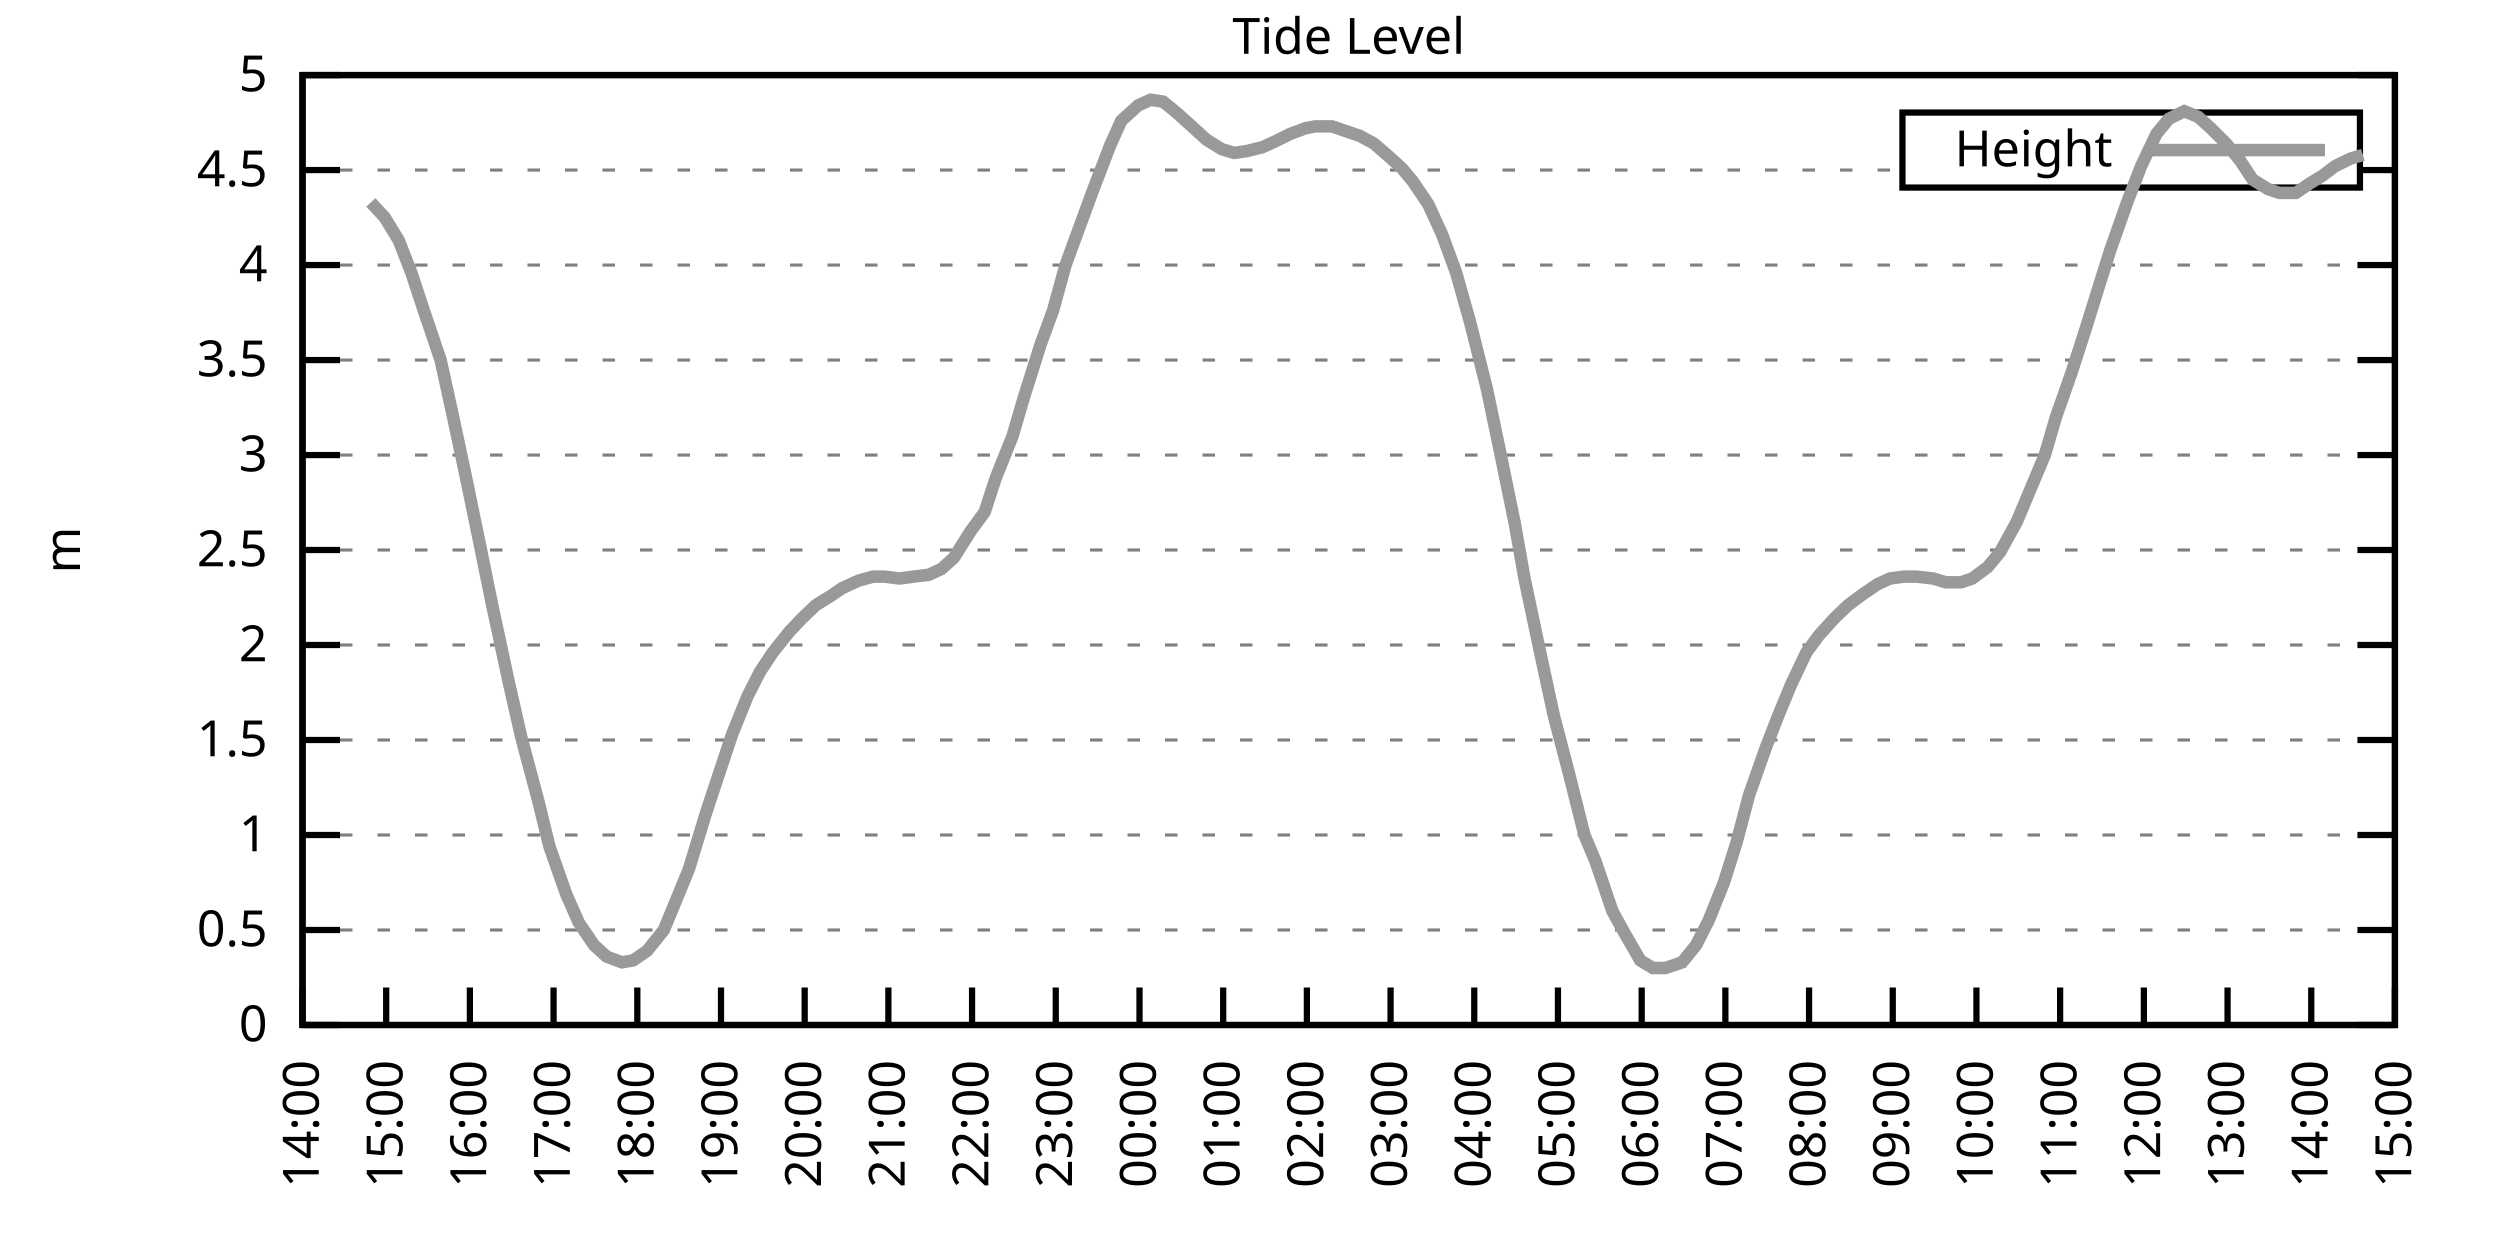
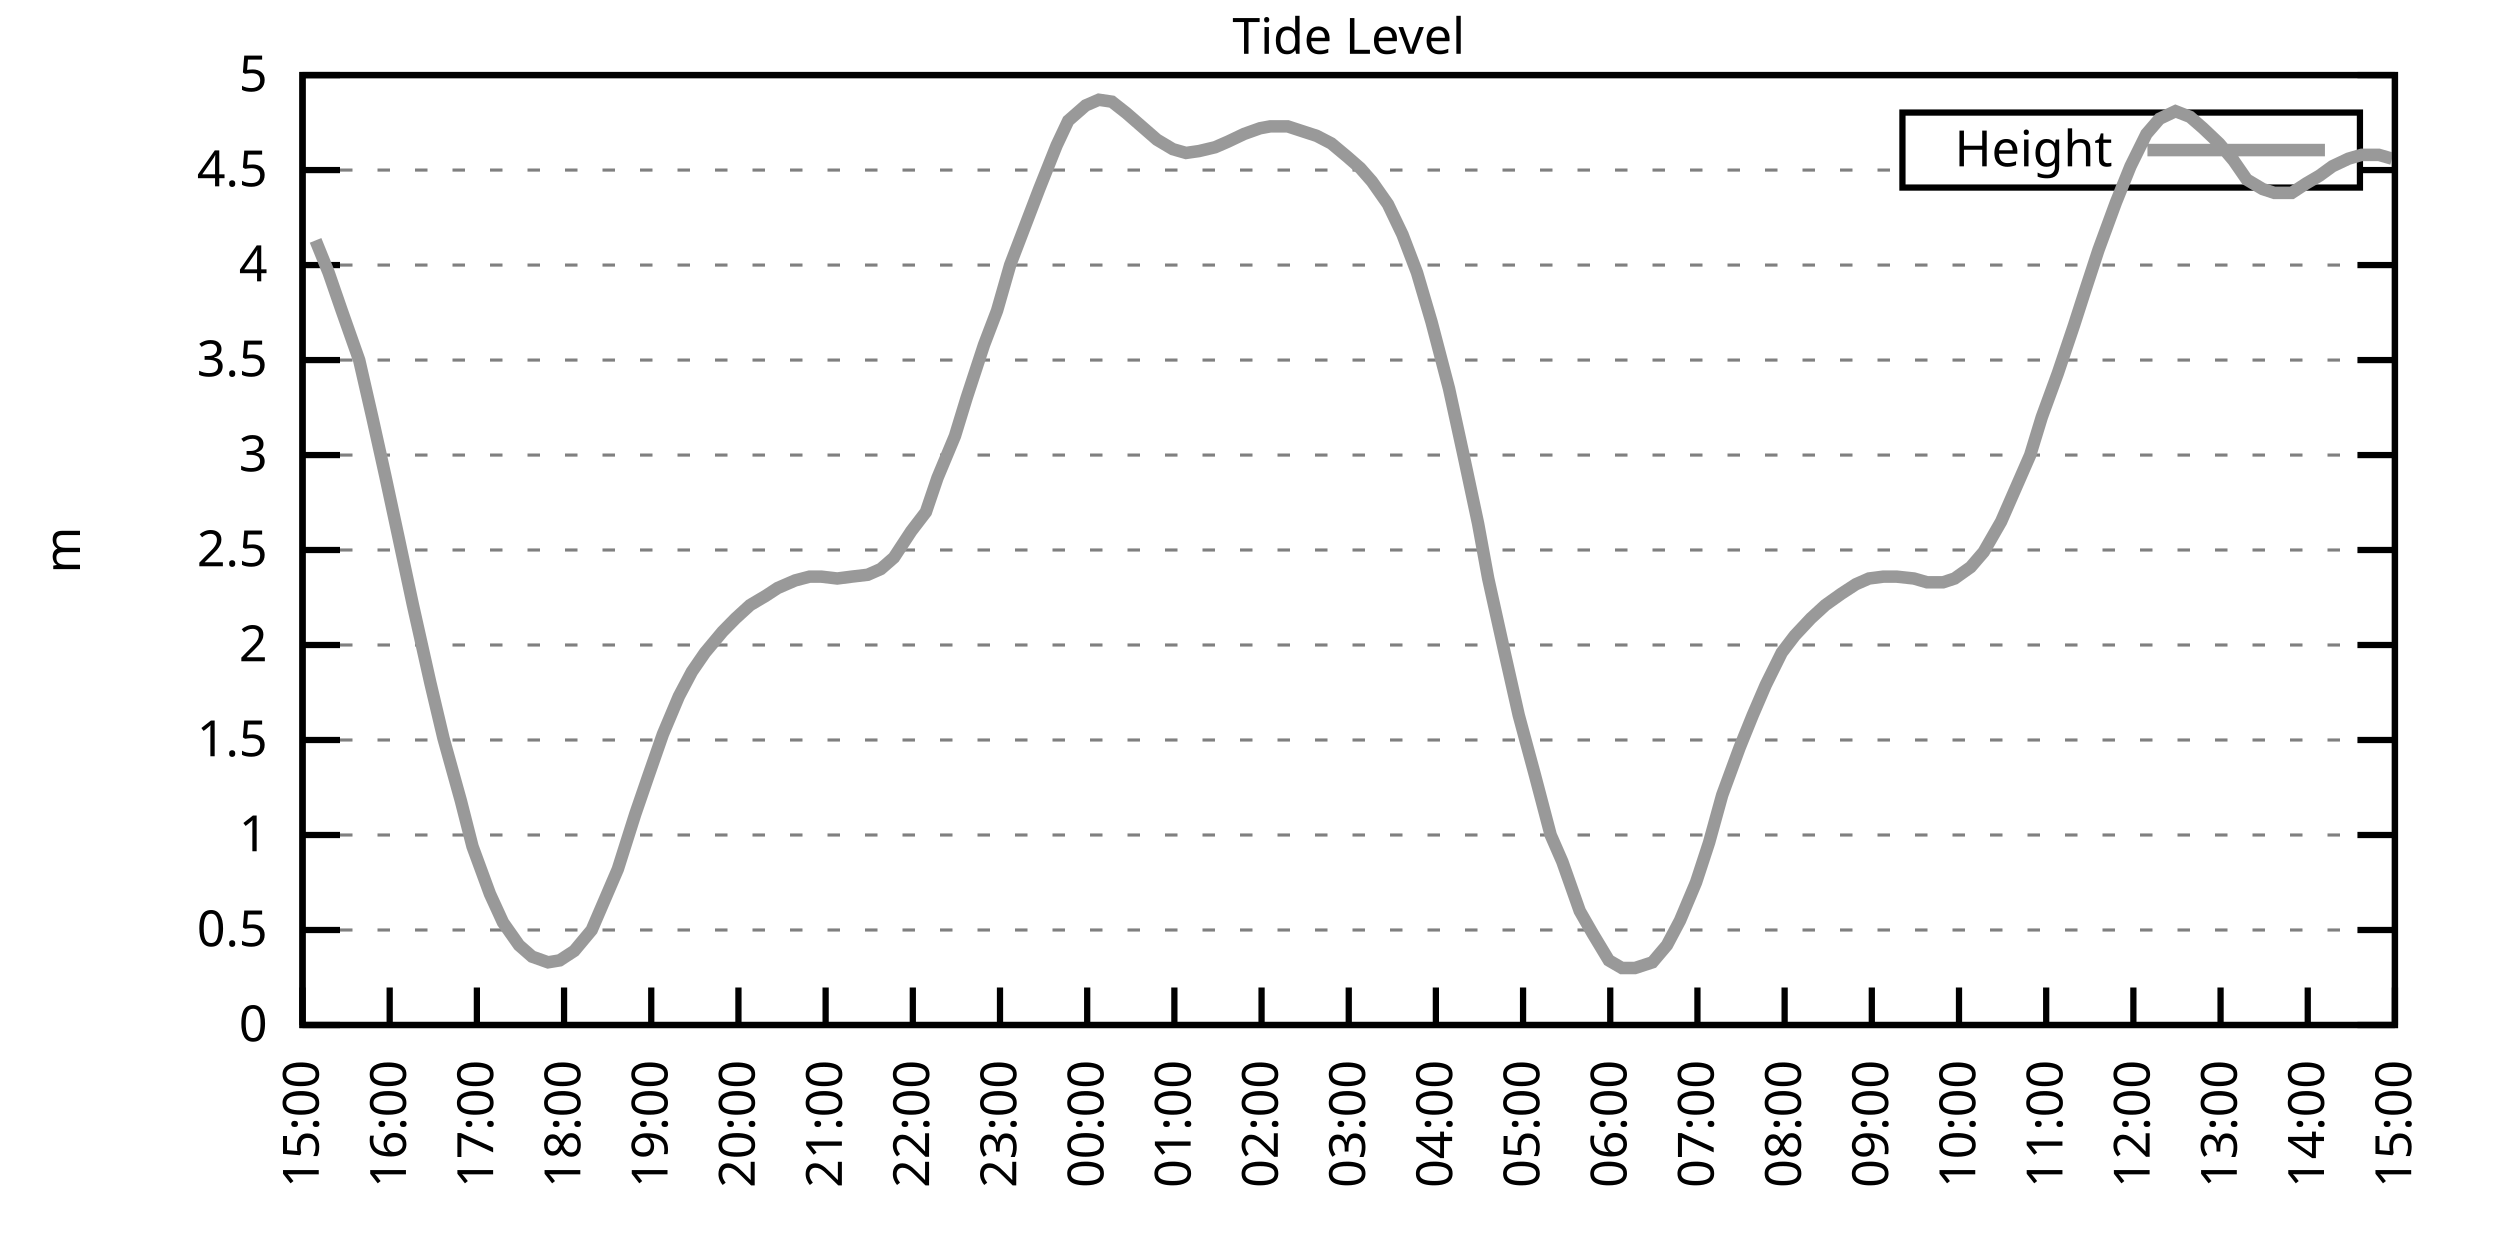
<svg xmlns="http://www.w3.org/2000/svg" xmlns:xlink="http://www.w3.org/1999/xlink" width="400" height="200" viewBox="0 0 400 200">
  <g id="gnuplot_canvas">
    <rect x="0" y="0" width="400" height="200" fill="none" />
    <defs>
      <circle id="gpDot" r="0.5" stroke-width="0.5" stroke="currentColor" />
      <path id="gpPt0" stroke-width="0.333" stroke="currentColor" d="M-1,0 h2 M0,-1 v2" />
      <path id="gpPt1" stroke-width="0.333" stroke="currentColor" d="M-1,-1 L1,1 M1,-1 L-1,1" />
      <path id="gpPt2" stroke-width="0.333" stroke="currentColor" d="M-1,0 L1,0 M0,-1 L0,1 M-1,-1 L1,1 M-1,1 L1,-1" />
      <rect id="gpPt3" stroke-width="0.333" stroke="currentColor" x="-1" y="-1" width="2" height="2" />
      <rect id="gpPt4" stroke-width="0.333" stroke="currentColor" fill="currentColor" x="-1" y="-1" width="2" height="2" />
      <circle id="gpPt5" stroke-width="0.333" stroke="currentColor" cx="0" cy="0" r="1" />
      <use xlink:href="#gpPt5" id="gpPt6" fill="currentColor" stroke="none" />
      <path id="gpPt7" stroke-width="0.333" stroke="currentColor" d="M0,-1.33 L-1.33,0.67 L1.33,0.67 z" />
      <use xlink:href="#gpPt7" id="gpPt8" fill="currentColor" stroke="none" />
      <use xlink:href="#gpPt7" id="gpPt9" stroke="currentColor" transform="rotate(180)" />
      <use xlink:href="#gpPt9" id="gpPt10" fill="currentColor" stroke="none" />
      <use xlink:href="#gpPt3" id="gpPt11" stroke="currentColor" transform="rotate(45)" />
      <use xlink:href="#gpPt11" id="gpPt12" fill="currentColor" stroke="none" />
      <path id="gpPt13" stroke-width="0.333" stroke="currentColor" d="M0,1.330 L1.265,0.411 L0.782,-1.067 L-0.782,-1.076 L-1.265,0.411 z" />
      <use xlink:href="#gpPt13" id="gpPt14" fill="currentColor" stroke="none" />
      <filter id="textbox" filterUnits="objectBoundingBox" x="0" y="0" height="1" width="1">
        <feFlood flood-color="white" flood-opacity="1" result="bgnd" />
        <feComposite in="SourceGraphic" in2="bgnd" operator="atop" />
      </filter>
      <filter id="greybox" filterUnits="objectBoundingBox" x="0" y="0" height="1" width="1">
        <feFlood flood-color="lightgrey" flood-opacity="1" result="grey" />
        <feComposite in="SourceGraphic" in2="grey" operator="atop" />
      </filter>
    </defs>
    <g fill="none" color="white" stroke="currentColor" stroke-width="1.00" stroke-linecap="butt" stroke-linejoin="miter">
</g>
    <g fill="none" color="black" stroke="currentColor" stroke-width="1.00" stroke-linecap="butt" stroke-linejoin="miter">
      <g stroke="none" shape-rendering="crispEdges">
        <polygon fill="rgb(255, 255, 255)" points="48.40,164.00 383.18,164.00 383.18,12.02 48.40,12.02 " />
      </g>
    </g>
    <g fill="none" color="black" stroke="currentColor" stroke-width="1.00" stroke-linecap="butt" stroke-linejoin="miter">
</g>
    <g fill="none" color="black" stroke="black" stroke-width="0.50" stroke-linecap="butt" stroke-linejoin="miter">
</g>
    <g fill="none" color="gray" stroke="currentColor" stroke-width="0.50" stroke-linecap="butt" stroke-linejoin="miter">
      <path stroke="gray" stroke-dasharray="2,4" class="gridline" d="M48.40,164.00 L383.19,164.00  " />
    </g>
    <g fill="none" color="gray" stroke="gray" stroke-width="1.00" stroke-linecap="butt" stroke-linejoin="miter">
</g>
    <g fill="none" color="black" stroke="currentColor" stroke-width="1.00" stroke-linecap="butt" stroke-linejoin="miter">
      <path stroke="black" d="M48.40,164.00 L54.40,164.00 M383.19,164.00 L377.19,164.00  " />
      <g transform="translate(42.80,166.60)" stroke="none" fill="black" font-family="Sans" font-size="8.00" text-anchor="end">
        <text>
          <tspan font-family="Sans"> 0</tspan>
        </text>
      </g>
    </g>
    <g fill="none" color="black" stroke="currentColor" stroke-width="1.00" stroke-linecap="butt" stroke-linejoin="miter">
</g>
    <g fill="none" color="black" stroke="black" stroke-width="0.50" stroke-linecap="butt" stroke-linejoin="miter">
</g>
    <g fill="none" color="gray" stroke="currentColor" stroke-width="0.50" stroke-linecap="butt" stroke-linejoin="miter">
      <path stroke="gray" stroke-dasharray="2,4" class="gridline" d="M48.40,148.80 L383.19,148.80  " />
    </g>
    <g fill="none" color="gray" stroke="gray" stroke-width="1.00" stroke-linecap="butt" stroke-linejoin="miter">
</g>
    <g fill="none" color="black" stroke="currentColor" stroke-width="1.00" stroke-linecap="butt" stroke-linejoin="miter">
      <path stroke="black" d="M48.40,148.80 L54.40,148.80 M383.19,148.80 L377.19,148.80  " />
      <g transform="translate(42.80,151.40)" stroke="none" fill="black" font-family="Sans" font-size="8.00" text-anchor="end">
        <text>
          <tspan font-family="Sans"> 0.5</tspan>
        </text>
      </g>
    </g>
    <g fill="none" color="black" stroke="currentColor" stroke-width="1.00" stroke-linecap="butt" stroke-linejoin="miter">
</g>
    <g fill="none" color="black" stroke="black" stroke-width="0.50" stroke-linecap="butt" stroke-linejoin="miter">
</g>
    <g fill="none" color="gray" stroke="currentColor" stroke-width="0.50" stroke-linecap="butt" stroke-linejoin="miter">
      <path stroke="gray" stroke-dasharray="2,4" class="gridline" d="M48.40,133.60 L383.19,133.60  " />
    </g>
    <g fill="none" color="gray" stroke="gray" stroke-width="1.00" stroke-linecap="butt" stroke-linejoin="miter">
</g>
    <g fill="none" color="black" stroke="currentColor" stroke-width="1.00" stroke-linecap="butt" stroke-linejoin="miter">
      <path stroke="black" d="M48.40,133.60 L54.40,133.60 M383.19,133.60 L377.19,133.60  " />
      <g transform="translate(42.80,136.20)" stroke="none" fill="black" font-family="Sans" font-size="8.00" text-anchor="end">
        <text>
          <tspan font-family="Sans"> 1</tspan>
        </text>
      </g>
    </g>
    <g fill="none" color="black" stroke="currentColor" stroke-width="1.00" stroke-linecap="butt" stroke-linejoin="miter">
</g>
    <g fill="none" color="black" stroke="black" stroke-width="0.50" stroke-linecap="butt" stroke-linejoin="miter">
</g>
    <g fill="none" color="gray" stroke="currentColor" stroke-width="0.50" stroke-linecap="butt" stroke-linejoin="miter">
      <path stroke="gray" stroke-dasharray="2,4" class="gridline" d="M48.40,118.40 L383.19,118.40  " />
    </g>
    <g fill="none" color="gray" stroke="gray" stroke-width="1.00" stroke-linecap="butt" stroke-linejoin="miter">
</g>
    <g fill="none" color="black" stroke="currentColor" stroke-width="1.00" stroke-linecap="butt" stroke-linejoin="miter">
      <path stroke="black" d="M48.40,118.40 L54.40,118.40 M383.19,118.40 L377.19,118.40  " />
      <g transform="translate(42.80,121.00)" stroke="none" fill="black" font-family="Sans" font-size="8.00" text-anchor="end">
        <text>
          <tspan font-family="Sans"> 1.5</tspan>
        </text>
      </g>
    </g>
    <g fill="none" color="black" stroke="currentColor" stroke-width="1.00" stroke-linecap="butt" stroke-linejoin="miter">
</g>
    <g fill="none" color="black" stroke="black" stroke-width="0.50" stroke-linecap="butt" stroke-linejoin="miter">
</g>
    <g fill="none" color="gray" stroke="currentColor" stroke-width="0.50" stroke-linecap="butt" stroke-linejoin="miter">
      <path stroke="gray" stroke-dasharray="2,4" class="gridline" d="M48.40,103.20 L383.19,103.20  " />
    </g>
    <g fill="none" color="gray" stroke="gray" stroke-width="1.00" stroke-linecap="butt" stroke-linejoin="miter">
</g>
    <g fill="none" color="black" stroke="currentColor" stroke-width="1.00" stroke-linecap="butt" stroke-linejoin="miter">
      <path stroke="black" d="M48.40,103.20 L54.40,103.20 M383.19,103.20 L377.19,103.20  " />
      <g transform="translate(42.80,105.80)" stroke="none" fill="black" font-family="Sans" font-size="8.00" text-anchor="end">
        <text>
          <tspan font-family="Sans"> 2</tspan>
        </text>
      </g>
    </g>
    <g fill="none" color="black" stroke="currentColor" stroke-width="1.00" stroke-linecap="butt" stroke-linejoin="miter">
</g>
    <g fill="none" color="black" stroke="black" stroke-width="0.50" stroke-linecap="butt" stroke-linejoin="miter">
</g>
    <g fill="none" color="gray" stroke="currentColor" stroke-width="0.50" stroke-linecap="butt" stroke-linejoin="miter">
      <path stroke="gray" stroke-dasharray="2,4" class="gridline" d="M48.40,88.00 L383.19,88.00  " />
    </g>
    <g fill="none" color="gray" stroke="gray" stroke-width="1.00" stroke-linecap="butt" stroke-linejoin="miter">
</g>
    <g fill="none" color="black" stroke="currentColor" stroke-width="1.00" stroke-linecap="butt" stroke-linejoin="miter">
      <path stroke="black" d="M48.40,88.00 L54.40,88.00 M383.19,88.00 L377.19,88.00  " />
      <g transform="translate(42.80,90.60)" stroke="none" fill="black" font-family="Sans" font-size="8.00" text-anchor="end">
        <text>
          <tspan font-family="Sans"> 2.5</tspan>
        </text>
      </g>
    </g>
    <g fill="none" color="black" stroke="currentColor" stroke-width="1.00" stroke-linecap="butt" stroke-linejoin="miter">
</g>
    <g fill="none" color="black" stroke="black" stroke-width="0.50" stroke-linecap="butt" stroke-linejoin="miter">
</g>
    <g fill="none" color="gray" stroke="currentColor" stroke-width="0.50" stroke-linecap="butt" stroke-linejoin="miter">
      <path stroke="gray" stroke-dasharray="2,4" class="gridline" d="M48.40,72.81 L383.19,72.81  " />
    </g>
    <g fill="none" color="gray" stroke="gray" stroke-width="1.00" stroke-linecap="butt" stroke-linejoin="miter">
</g>
    <g fill="none" color="black" stroke="currentColor" stroke-width="1.00" stroke-linecap="butt" stroke-linejoin="miter">
      <path stroke="black" d="M48.40,72.81 L54.40,72.81 M383.19,72.81 L377.19,72.81  " />
      <g transform="translate(42.80,75.41)" stroke="none" fill="black" font-family="Sans" font-size="8.00" text-anchor="end">
        <text>
          <tspan font-family="Sans"> 3</tspan>
        </text>
      </g>
    </g>
    <g fill="none" color="black" stroke="currentColor" stroke-width="1.00" stroke-linecap="butt" stroke-linejoin="miter">
</g>
    <g fill="none" color="black" stroke="black" stroke-width="0.50" stroke-linecap="butt" stroke-linejoin="miter">
</g>
    <g fill="none" color="gray" stroke="currentColor" stroke-width="0.50" stroke-linecap="butt" stroke-linejoin="miter">
      <path stroke="gray" stroke-dasharray="2,4" class="gridline" d="M48.40,57.61 L383.19,57.61  " />
    </g>
    <g fill="none" color="gray" stroke="gray" stroke-width="1.00" stroke-linecap="butt" stroke-linejoin="miter">
</g>
    <g fill="none" color="black" stroke="currentColor" stroke-width="1.00" stroke-linecap="butt" stroke-linejoin="miter">
      <path stroke="black" d="M48.40,57.61 L54.40,57.61 M383.19,57.61 L377.19,57.61  " />
      <g transform="translate(42.80,60.21)" stroke="none" fill="black" font-family="Sans" font-size="8.00" text-anchor="end">
        <text>
          <tspan font-family="Sans"> 3.5</tspan>
        </text>
      </g>
    </g>
    <g fill="none" color="black" stroke="currentColor" stroke-width="1.00" stroke-linecap="butt" stroke-linejoin="miter">
</g>
    <g fill="none" color="black" stroke="black" stroke-width="0.50" stroke-linecap="butt" stroke-linejoin="miter">
</g>
    <g fill="none" color="gray" stroke="currentColor" stroke-width="0.50" stroke-linecap="butt" stroke-linejoin="miter">
      <path stroke="gray" stroke-dasharray="2,4" class="gridline" d="M48.40,42.41 L383.19,42.41  " />
    </g>
    <g fill="none" color="gray" stroke="gray" stroke-width="1.00" stroke-linecap="butt" stroke-linejoin="miter">
</g>
    <g fill="none" color="black" stroke="currentColor" stroke-width="1.00" stroke-linecap="butt" stroke-linejoin="miter">
      <path stroke="black" d="M48.40,42.41 L54.40,42.41 M383.19,42.41 L377.19,42.41  " />
      <g transform="translate(42.80,45.01)" stroke="none" fill="black" font-family="Sans" font-size="8.00" text-anchor="end">
        <text>
          <tspan font-family="Sans"> 4</tspan>
        </text>
      </g>
    </g>
    <g fill="none" color="black" stroke="currentColor" stroke-width="1.00" stroke-linecap="butt" stroke-linejoin="miter">
</g>
    <g fill="none" color="black" stroke="black" stroke-width="0.50" stroke-linecap="butt" stroke-linejoin="miter">
</g>
    <g fill="none" color="gray" stroke="currentColor" stroke-width="0.50" stroke-linecap="butt" stroke-linejoin="miter">
      <path stroke="gray" stroke-dasharray="2,4" class="gridline" d="M48.40,27.21 L304.39,27.21 M377.59,27.21 L383.19,27.21  " />
    </g>
    <g fill="none" color="gray" stroke="gray" stroke-width="1.00" stroke-linecap="butt" stroke-linejoin="miter">
</g>
    <g fill="none" color="black" stroke="currentColor" stroke-width="1.00" stroke-linecap="butt" stroke-linejoin="miter">
      <path stroke="black" d="M48.40,27.21 L54.40,27.21 M383.19,27.21 L377.19,27.21  " />
      <g transform="translate(42.80,29.81)" stroke="none" fill="black" font-family="Sans" font-size="8.00" text-anchor="end">
        <text>
          <tspan font-family="Sans"> 4.5</tspan>
        </text>
      </g>
    </g>
    <g fill="none" color="black" stroke="currentColor" stroke-width="1.00" stroke-linecap="butt" stroke-linejoin="miter">
</g>
    <g fill="none" color="black" stroke="black" stroke-width="0.50" stroke-linecap="butt" stroke-linejoin="miter">
</g>
    <g fill="none" color="gray" stroke="currentColor" stroke-width="0.50" stroke-linecap="butt" stroke-linejoin="miter">
      <path stroke="gray" stroke-dasharray="2,4" class="gridline" d="M48.40,12.01 L383.19,12.01  " />
    </g>
    <g fill="none" color="gray" stroke="gray" stroke-width="1.00" stroke-linecap="butt" stroke-linejoin="miter">
</g>
    <g fill="none" color="black" stroke="currentColor" stroke-width="1.00" stroke-linecap="butt" stroke-linejoin="miter">
      <path stroke="black" d="M48.40,12.01 L54.40,12.01 M383.19,12.01 L377.19,12.01  " />
      <g transform="translate(42.80,14.61)" stroke="none" fill="black" font-family="Sans" font-size="8.00" text-anchor="end">
        <text>
          <tspan font-family="Sans"> 5</tspan>
        </text>
      </g>
    </g>
    <g fill="none" color="black" stroke="currentColor" stroke-width="1.00" stroke-linecap="butt" stroke-linejoin="miter">
      <path stroke="black" d="M48.40,164.00 L48.40,158.00  " />
      <g transform="translate(51.00,169.60) rotate(270.00)" stroke="none" fill="black" font-family="Sans" font-size="8.00" text-anchor="end">
        <text>
-           <tspan font-family="Sans">14:00</tspan>
-         </text>
-       </g>
-     </g>
-     <g fill="none" color="black" stroke="currentColor" stroke-width="1.00" stroke-linecap="butt" stroke-linejoin="miter">
-       <path stroke="black" d="M61.79,164.00 L61.79,158.00  " />
-       <g transform="translate(64.39,169.60) rotate(270.00)" stroke="none" fill="black" font-family="Sans" font-size="8.00" text-anchor="end">
-         <text>
          <tspan font-family="Sans">15:00</tspan>
        </text>
      </g>
    </g>
    <g fill="none" color="black" stroke="currentColor" stroke-width="1.00" stroke-linecap="butt" stroke-linejoin="miter">
-       <path stroke="black" d="M75.18,164.00 L75.18,158.00  " />
-       <g transform="translate(77.78,169.60) rotate(270.00)" stroke="none" fill="black" font-family="Sans" font-size="8.00" text-anchor="end">
+       <path stroke="black" d="M62.35,164.00 L62.35,158.00  " />
+       <g transform="translate(64.95,169.60) rotate(270.00)" stroke="none" fill="black" font-family="Sans" font-size="8.00" text-anchor="end">
        <text>
          <tspan font-family="Sans">16:00</tspan>
        </text>
      </g>
    </g>
    <g fill="none" color="black" stroke="currentColor" stroke-width="1.00" stroke-linecap="butt" stroke-linejoin="miter">
-       <path stroke="black" d="M88.57,164.00 L88.57,158.00  " />
-       <g transform="translate(91.17,169.60) rotate(270.00)" stroke="none" fill="black" font-family="Sans" font-size="8.00" text-anchor="end">
+       <path stroke="black" d="M76.30,164.00 L76.30,158.00  " />
+       <g transform="translate(78.90,169.60) rotate(270.00)" stroke="none" fill="black" font-family="Sans" font-size="8.00" text-anchor="end">
        <text>
          <tspan font-family="Sans">17:00</tspan>
        </text>
      </g>
    </g>
    <g fill="none" color="black" stroke="currentColor" stroke-width="1.00" stroke-linecap="butt" stroke-linejoin="miter">
-       <path stroke="black" d="M101.97,164.00 L101.97,158.00  " />
-       <g transform="translate(104.57,169.60) rotate(270.00)" stroke="none" fill="black" font-family="Sans" font-size="8.00" text-anchor="end">
+       <path stroke="black" d="M90.25,164.00 L90.25,158.00  " />
+       <g transform="translate(92.85,169.60) rotate(270.00)" stroke="none" fill="black" font-family="Sans" font-size="8.00" text-anchor="end">
        <text>
          <tspan font-family="Sans">18:00</tspan>
        </text>
      </g>
    </g>
    <g fill="none" color="black" stroke="currentColor" stroke-width="1.00" stroke-linecap="butt" stroke-linejoin="miter">
-       <path stroke="black" d="M115.36,164.00 L115.36,158.00  " />
-       <g transform="translate(117.96,169.60) rotate(270.00)" stroke="none" fill="black" font-family="Sans" font-size="8.00" text-anchor="end">
+       <path stroke="black" d="M104.20,164.00 L104.20,158.00  " />
+       <g transform="translate(106.80,169.60) rotate(270.00)" stroke="none" fill="black" font-family="Sans" font-size="8.00" text-anchor="end">
        <text>
          <tspan font-family="Sans">19:00</tspan>
        </text>
      </g>
    </g>
    <g fill="none" color="black" stroke="currentColor" stroke-width="1.00" stroke-linecap="butt" stroke-linejoin="miter">
-       <path stroke="black" d="M128.75,164.00 L128.75,158.00  " />
-       <g transform="translate(131.35,169.60) rotate(270.00)" stroke="none" fill="black" font-family="Sans" font-size="8.00" text-anchor="end">
+       <path stroke="black" d="M118.15,164.00 L118.15,158.00  " />
+       <g transform="translate(120.75,169.60) rotate(270.00)" stroke="none" fill="black" font-family="Sans" font-size="8.00" text-anchor="end">
        <text>
          <tspan font-family="Sans">20:00</tspan>
        </text>
      </g>
    </g>
    <g fill="none" color="black" stroke="currentColor" stroke-width="1.00" stroke-linecap="butt" stroke-linejoin="miter">
-       <path stroke="black" d="M142.14,164.00 L142.14,158.00  " />
-       <g transform="translate(144.74,169.60) rotate(270.00)" stroke="none" fill="black" font-family="Sans" font-size="8.00" text-anchor="end">
+       <path stroke="black" d="M132.10,164.00 L132.10,158.00  " />
+       <g transform="translate(134.70,169.60) rotate(270.00)" stroke="none" fill="black" font-family="Sans" font-size="8.00" text-anchor="end">
        <text>
          <tspan font-family="Sans">21:00</tspan>
        </text>
      </g>
    </g>
    <g fill="none" color="black" stroke="currentColor" stroke-width="1.00" stroke-linecap="butt" stroke-linejoin="miter">
-       <path stroke="black" d="M155.53,164.00 L155.53,158.00  " />
-       <g transform="translate(158.13,169.60) rotate(270.00)" stroke="none" fill="black" font-family="Sans" font-size="8.00" text-anchor="end">
+       <path stroke="black" d="M146.05,164.00 L146.05,158.00  " />
+       <g transform="translate(148.65,169.60) rotate(270.00)" stroke="none" fill="black" font-family="Sans" font-size="8.00" text-anchor="end">
        <text>
          <tspan font-family="Sans">22:00</tspan>
        </text>
      </g>
    </g>
    <g fill="none" color="black" stroke="currentColor" stroke-width="1.00" stroke-linecap="butt" stroke-linejoin="miter">
-       <path stroke="black" d="M168.92,164.00 L168.92,158.00  " />
-       <g transform="translate(171.52,169.60) rotate(270.00)" stroke="none" fill="black" font-family="Sans" font-size="8.00" text-anchor="end">
+       <path stroke="black" d="M160.00,164.00 L160.00,158.00  " />
+       <g transform="translate(162.60,169.60) rotate(270.00)" stroke="none" fill="black" font-family="Sans" font-size="8.00" text-anchor="end">
        <text>
          <tspan font-family="Sans">23:00</tspan>
        </text>
      </g>
    </g>
    <g fill="none" color="black" stroke="currentColor" stroke-width="1.00" stroke-linecap="butt" stroke-linejoin="miter">
-       <path stroke="black" d="M182.32,164.00 L182.32,158.00  " />
-       <g transform="translate(184.92,169.60) rotate(270.00)" stroke="none" fill="black" font-family="Sans" font-size="8.00" text-anchor="end">
+       <path stroke="black" d="M173.95,164.00 L173.95,158.00  " />
+       <g transform="translate(176.55,169.60) rotate(270.00)" stroke="none" fill="black" font-family="Sans" font-size="8.00" text-anchor="end">
        <text>
          <tspan font-family="Sans">00:00</tspan>
        </text>
      </g>
    </g>
    <g fill="none" color="black" stroke="currentColor" stroke-width="1.00" stroke-linecap="butt" stroke-linejoin="miter">
-       <path stroke="black" d="M195.71,164.00 L195.71,158.00  " />
-       <g transform="translate(198.31,169.60) rotate(270.00)" stroke="none" fill="black" font-family="Sans" font-size="8.00" text-anchor="end">
+       <path stroke="black" d="M187.90,164.00 L187.90,158.00  " />
+       <g transform="translate(190.50,169.60) rotate(270.00)" stroke="none" fill="black" font-family="Sans" font-size="8.00" text-anchor="end">
        <text>
          <tspan font-family="Sans">01:00</tspan>
        </text>
      </g>
    </g>
    <g fill="none" color="black" stroke="currentColor" stroke-width="1.00" stroke-linecap="butt" stroke-linejoin="miter">
-       <path stroke="black" d="M209.10,164.00 L209.10,158.00  " />
-       <g transform="translate(211.70,169.60) rotate(270.00)" stroke="none" fill="black" font-family="Sans" font-size="8.00" text-anchor="end">
+       <path stroke="black" d="M201.85,164.00 L201.85,158.00  " />
+       <g transform="translate(204.45,169.60) rotate(270.00)" stroke="none" fill="black" font-family="Sans" font-size="8.00" text-anchor="end">
        <text>
          <tspan font-family="Sans">02:00</tspan>
        </text>
      </g>
    </g>
    <g fill="none" color="black" stroke="currentColor" stroke-width="1.00" stroke-linecap="butt" stroke-linejoin="miter">
-       <path stroke="black" d="M222.49,164.00 L222.49,158.00  " />
-       <g transform="translate(225.09,169.60) rotate(270.00)" stroke="none" fill="black" font-family="Sans" font-size="8.00" text-anchor="end">
+       <path stroke="black" d="M215.80,164.00 L215.80,158.00  " />
+       <g transform="translate(218.40,169.60) rotate(270.00)" stroke="none" fill="black" font-family="Sans" font-size="8.00" text-anchor="end">
        <text>
          <tspan font-family="Sans">03:00</tspan>
        </text>
      </g>
    </g>
    <g fill="none" color="black" stroke="currentColor" stroke-width="1.00" stroke-linecap="butt" stroke-linejoin="miter">
-       <path stroke="black" d="M235.88,164.00 L235.88,158.00  " />
-       <g transform="translate(238.48,169.60) rotate(270.00)" stroke="none" fill="black" font-family="Sans" font-size="8.00" text-anchor="end">
+       <path stroke="black" d="M229.74,164.00 L229.74,158.00  " />
+       <g transform="translate(232.34,169.60) rotate(270.00)" stroke="none" fill="black" font-family="Sans" font-size="8.00" text-anchor="end">
        <text>
          <tspan font-family="Sans">04:00</tspan>
        </text>
      </g>
    </g>
    <g fill="none" color="black" stroke="currentColor" stroke-width="1.00" stroke-linecap="butt" stroke-linejoin="miter">
-       <path stroke="black" d="M249.27,164.00 L249.27,158.00  " />
-       <g transform="translate(251.87,169.60) rotate(270.00)" stroke="none" fill="black" font-family="Sans" font-size="8.00" text-anchor="end">
+       <path stroke="black" d="M243.69,164.00 L243.69,158.00  " />
+       <g transform="translate(246.29,169.60) rotate(270.00)" stroke="none" fill="black" font-family="Sans" font-size="8.00" text-anchor="end">
        <text>
          <tspan font-family="Sans">05:00</tspan>
        </text>
      </g>
    </g>
    <g fill="none" color="black" stroke="currentColor" stroke-width="1.00" stroke-linecap="butt" stroke-linejoin="miter">
-       <path stroke="black" d="M262.67,164.00 L262.67,158.00  " />
-       <g transform="translate(265.27,169.60) rotate(270.00)" stroke="none" fill="black" font-family="Sans" font-size="8.00" text-anchor="end">
+       <path stroke="black" d="M257.64,164.00 L257.64,158.00  " />
+       <g transform="translate(260.24,169.60) rotate(270.00)" stroke="none" fill="black" font-family="Sans" font-size="8.00" text-anchor="end">
        <text>
          <tspan font-family="Sans">06:00</tspan>
        </text>
      </g>
    </g>
    <g fill="none" color="black" stroke="currentColor" stroke-width="1.00" stroke-linecap="butt" stroke-linejoin="miter">
-       <path stroke="black" d="M276.06,164.00 L276.06,158.00  " />
-       <g transform="translate(278.66,169.60) rotate(270.00)" stroke="none" fill="black" font-family="Sans" font-size="8.00" text-anchor="end">
+       <path stroke="black" d="M271.59,164.00 L271.59,158.00  " />
+       <g transform="translate(274.19,169.60) rotate(270.00)" stroke="none" fill="black" font-family="Sans" font-size="8.00" text-anchor="end">
        <text>
          <tspan font-family="Sans">07:00</tspan>
        </text>
      </g>
    </g>
    <g fill="none" color="black" stroke="currentColor" stroke-width="1.00" stroke-linecap="butt" stroke-linejoin="miter">
-       <path stroke="black" d="M289.45,164.00 L289.45,158.00  " />
-       <g transform="translate(292.05,169.60) rotate(270.00)" stroke="none" fill="black" font-family="Sans" font-size="8.00" text-anchor="end">
+       <path stroke="black" d="M285.54,164.00 L285.54,158.00  " />
+       <g transform="translate(288.14,169.60) rotate(270.00)" stroke="none" fill="black" font-family="Sans" font-size="8.00" text-anchor="end">
        <text>
          <tspan font-family="Sans">08:00</tspan>
        </text>
      </g>
    </g>
    <g fill="none" color="black" stroke="currentColor" stroke-width="1.00" stroke-linecap="butt" stroke-linejoin="miter">
-       <path stroke="black" d="M302.84,164.00 L302.84,158.00  " />
-       <g transform="translate(305.44,169.60) rotate(270.00)" stroke="none" fill="black" font-family="Sans" font-size="8.00" text-anchor="end">
+       <path stroke="black" d="M299.49,164.00 L299.49,158.00  " />
+       <g transform="translate(302.09,169.60) rotate(270.00)" stroke="none" fill="black" font-family="Sans" font-size="8.00" text-anchor="end">
        <text>
          <tspan font-family="Sans">09:00</tspan>
        </text>
      </g>
    </g>
    <g fill="none" color="black" stroke="currentColor" stroke-width="1.00" stroke-linecap="butt" stroke-linejoin="miter">
-       <path stroke="black" d="M316.23,164.00 L316.23,158.00  " />
-       <g transform="translate(318.83,169.60) rotate(270.00)" stroke="none" fill="black" font-family="Sans" font-size="8.00" text-anchor="end">
+       <path stroke="black" d="M313.44,164.00 L313.44,158.00  " />
+       <g transform="translate(316.04,169.60) rotate(270.00)" stroke="none" fill="black" font-family="Sans" font-size="8.00" text-anchor="end">
        <text>
          <tspan font-family="Sans">10:00</tspan>
        </text>
      </g>
    </g>
    <g fill="none" color="black" stroke="currentColor" stroke-width="1.00" stroke-linecap="butt" stroke-linejoin="miter">
-       <path stroke="black" d="M329.62,164.00 L329.62,158.00  " />
-       <g transform="translate(332.22,169.60) rotate(270.00)" stroke="none" fill="black" font-family="Sans" font-size="8.00" text-anchor="end">
+       <path stroke="black" d="M327.39,164.00 L327.39,158.00  " />
+       <g transform="translate(329.99,169.60) rotate(270.00)" stroke="none" fill="black" font-family="Sans" font-size="8.00" text-anchor="end">
        <text>
          <tspan font-family="Sans">11:00</tspan>
        </text>
      </g>
    </g>
    <g fill="none" color="black" stroke="currentColor" stroke-width="1.00" stroke-linecap="butt" stroke-linejoin="miter">
-       <path stroke="black" d="M343.02,164.00 L343.02,158.00  " />
-       <g transform="translate(345.62,169.60) rotate(270.00)" stroke="none" fill="black" font-family="Sans" font-size="8.00" text-anchor="end">
+       <path stroke="black" d="M341.34,164.00 L341.34,158.00  " />
+       <g transform="translate(343.94,169.60) rotate(270.00)" stroke="none" fill="black" font-family="Sans" font-size="8.00" text-anchor="end">
        <text>
          <tspan font-family="Sans">12:00</tspan>
        </text>
      </g>
    </g>
    <g fill="none" color="black" stroke="currentColor" stroke-width="1.00" stroke-linecap="butt" stroke-linejoin="miter">
-       <path stroke="black" d="M356.41,164.00 L356.41,158.00  " />
-       <g transform="translate(359.01,169.60) rotate(270.00)" stroke="none" fill="black" font-family="Sans" font-size="8.00" text-anchor="end">
+       <path stroke="black" d="M355.29,164.00 L355.29,158.00  " />
+       <g transform="translate(357.89,169.60) rotate(270.00)" stroke="none" fill="black" font-family="Sans" font-size="8.00" text-anchor="end">
        <text>
          <tspan font-family="Sans">13:00</tspan>
        </text>
      </g>
    </g>
    <g fill="none" color="black" stroke="currentColor" stroke-width="1.00" stroke-linecap="butt" stroke-linejoin="miter">
-       <path stroke="black" d="M369.80,164.00 L369.80,158.00  " />
-       <g transform="translate(372.40,169.60) rotate(270.00)" stroke="none" fill="black" font-family="Sans" font-size="8.00" text-anchor="end">
+       <path stroke="black" d="M369.24,164.00 L369.24,158.00  " />
+       <g transform="translate(371.84,169.60) rotate(270.00)" stroke="none" fill="black" font-family="Sans" font-size="8.00" text-anchor="end">
        <text>
          <tspan font-family="Sans">14:00</tspan>
        </text>
      </g>
    </g>
    <g fill="none" color="black" stroke="currentColor" stroke-width="1.00" stroke-linecap="butt" stroke-linejoin="miter">
      <path stroke="black" d="M383.19,164.00 L383.19,158.00  " />
      <g transform="translate(385.79,169.60) rotate(270.00)" stroke="none" fill="black" font-family="Sans" font-size="8.00" text-anchor="end">
        <text>
          <tspan font-family="Sans">15:00</tspan>
        </text>
      </g>
    </g>
    <g fill="none" color="black" stroke="currentColor" stroke-width="1.00" stroke-linecap="butt" stroke-linejoin="miter">
</g>
    <g fill="none" color="black" stroke="currentColor" stroke-width="1.00" stroke-linecap="butt" stroke-linejoin="miter">
      <path stroke="black" d="M48.40,12.01 L48.40,164.00 L383.19,164.00 L383.19,12.01 L48.40,12.01 Z  " />
    </g>
    <g fill="none" color="black" stroke="currentColor" stroke-width="1.00" stroke-linecap="butt" stroke-linejoin="miter">
</g>
    <g fill="none" color="black" stroke="currentColor" stroke-width="1.00" stroke-linecap="butt" stroke-linejoin="miter">
      <path stroke="black" d="M304.39,30.01 L304.39,18.01 L377.59,18.01 L377.59,30.01 L304.39,30.01 Z  " />
    </g>
    <g id="Tide_level_plot_1">
      <g fill="none" color="white" stroke="black" stroke-width="2.00" stroke-linecap="butt" stroke-linejoin="miter">
</g>
      <g fill="none" color="black" stroke="currentColor" stroke-width="2.00" stroke-linecap="butt" stroke-linejoin="miter">
        <g transform="translate(337.99,26.61)" stroke="none" fill="black" font-family="Sans" font-size="8.00" text-anchor="end">
          <text>
            <tspan font-family="Sans">Height</tspan>
          </text>
        </g>
      </g>
      <g fill="none" color="black" stroke="currentColor" stroke-width="2.00" stroke-linecap="butt" stroke-linejoin="miter">
-         <path stroke="rgb(153, 153, 153)" d="M343.59,24.01 L371.99,24.01 M59.34,32.38 L61.57,34.81 L63.80,38.46 L65.81,43.62 L67.82,49.70 L70.50,57.61   L72.50,66.73 L74.51,76.15 L76.52,85.88 L78.75,96.82 L81.43,109.28 L83.44,118.10 L86.12,128.13 L87.91,135.43   L90.58,143.03 L92.59,147.59 L95.05,151.23 L97.06,153.06 L99.51,153.97 L101.30,153.66 L103.53,152.14 L106.21,148.80   L108.22,143.94 L110.22,139.07 L112.90,130.26 L114.91,124.18 L117.14,117.49 L119.60,111.41 L121.61,107.46 L123.62,104.42   L126.29,101.08 L128.30,98.95 L130.54,96.82 L132.99,95.30 L134.78,94.08 L137.45,92.87 L139.69,92.26 L141.47,92.26   L143.93,92.56 L146.16,92.26 L148.61,91.96 L150.62,91.04 L152.63,89.22 L155.31,84.97 L157.54,81.93 L159.33,76.45   L162.01,69.77 L163.79,63.69 L166.47,55.18 L168.48,49.70 L170.49,42.41 L172.94,35.72 L174.95,30.25 L177.63,23.26   L179.41,19.31 L182.09,16.87 L184.10,15.96 L186.11,16.27 L188.34,18.09 L191.02,20.52 L193.03,22.35 L195.48,23.87   L197.49,24.47 L199.50,24.17 L201.96,23.56 L203.97,22.65 L206.42,21.43 L208.88,20.52 L210.44,20.22 L213.12,20.22   L214.90,20.83 L217.58,21.74 L219.81,22.95 L222.27,25.08 L224.28,26.91 L226.06,29.03 L228.52,32.68 L230.75,37.54   L232.98,43.62 L235.21,51.53 L237.89,62.17 L240.12,72.81 L242.36,83.75 L243.92,92.56 L246.37,104.12 L248.60,114.45   L251.06,123.87 L253.51,133.60 L255.30,137.86 L257.98,145.76 L259.99,149.41 L262.44,153.66 L264.45,154.88 L266.46,154.88   L269.14,153.97 L271.37,151.23 L273.38,147.28 L275.83,141.20 L277.84,134.82 L279.85,127.22 L282.53,119.62 L284.54,114.45   L286.55,109.59 L289.00,104.42 L291.01,101.68 L293.47,98.95 L295.70,96.82 L298.15,95.00 L300.39,93.48 L302.39,92.56   L304.63,92.26 L306.63,92.26 L309.31,92.56 L311.32,93.17 L313.78,93.17 L315.56,92.56 L318.02,90.74 L320.03,88.31   L322.70,83.45 L324.49,79.19 L327.17,72.81 L328.95,66.73 L331.41,59.73 L333.86,52.14 L335.65,46.36 L337.66,39.98   L340.34,32.38 L342.57,26.60 L345.02,21.43 L347.03,19.00 L349.49,17.79 L351.72,18.70 L353.73,20.52 L356.18,22.95   L358.42,25.69 L360.42,28.73 L362.88,30.25 L364.66,30.86 L367.34,30.86 L369.58,29.34 L371.58,28.12 L373.59,26.60   L376.05,25.39 L378.06,24.78  " />
+         <path stroke="rgb(153, 153, 153)" d="M343.59,24.01 L371.99,24.01 M50.49,38.46 L52.58,43.62 L54.68,49.70 L57.47,57.61 L59.56,66.73 L61.65,76.15   L63.74,85.88 L66.07,96.82 L68.86,109.28 L70.95,118.10 L73.74,128.13 L75.60,135.43 L78.39,143.03 L80.48,147.59   L83.04,151.23 L85.13,153.06 L87.69,153.97 L89.55,153.66 L91.88,152.14 L94.67,148.80 L96.76,143.94 L98.85,139.07   L101.64,130.26 L103.73,124.18 L106.06,117.49 L108.62,111.41 L110.71,107.46 L112.80,104.42 L115.59,101.08 L117.68,98.95   L120.01,96.82 L122.57,95.30 L124.43,94.08 L127.22,92.87 L129.54,92.26 L131.40,92.26 L133.96,92.56 L136.28,92.26   L138.84,91.96 L140.93,91.04 L143.02,89.22 L145.81,84.97 L148.14,81.93 L150.00,76.45 L152.79,69.77 L154.65,63.69   L157.44,55.18 L159.53,49.70 L161.62,42.41 L164.18,35.72 L166.27,30.25 L169.06,23.26 L170.92,19.31 L173.71,16.87   L175.81,15.96 L177.90,16.27 L180.22,18.09 L183.01,20.52 L185.11,22.35 L187.66,23.87 L189.76,24.47 L191.85,24.17   L194.41,23.56 L196.50,22.65 L199.06,21.43 L201.61,20.52 L203.24,20.22 L206.03,20.22 L207.89,20.83 L210.68,21.74   L213.01,22.95 L215.56,25.08 L217.65,26.91 L219.51,29.03 L222.07,32.68 L224.40,37.54 L226.72,43.62 L229.05,51.53   L231.84,62.17 L234.16,72.81 L236.49,83.75 L238.11,92.56 L240.67,104.12 L243.00,114.45 L245.55,123.87 L248.11,133.60   L249.97,137.86 L252.76,145.76 L254.85,149.41 L257.41,153.66 L259.50,154.88 L261.60,154.88 L264.39,153.97 L266.71,151.23   L268.80,147.28 L271.36,141.20 L273.45,134.82 L275.55,127.22 L278.34,119.62 L280.43,114.45 L282.52,109.59 L285.08,104.42   L287.17,101.68 L289.73,98.95 L292.05,96.82 L294.61,95.00 L296.94,93.48 L299.03,92.56 L301.35,92.26 L303.44,92.26   L306.23,92.56 L308.33,93.17 L310.88,93.17 L312.74,92.56 L315.30,90.74 L317.39,88.31 L320.18,83.45 L322.04,79.19   L324.83,72.81 L326.69,66.73 L329.25,59.73 L331.81,52.14 L333.67,46.36 L335.76,39.98 L338.55,32.38 L340.88,26.60   L343.43,21.43 L345.53,19.00 L348.08,17.79 L350.41,18.70 L352.50,20.52 L355.06,22.95 L357.38,25.69 L359.48,28.73   L362.03,30.25 L363.89,30.86 L366.68,30.86 L369.01,29.34 L371.10,28.12 L373.19,26.60 L375.75,25.39 L377.84,24.78   L380.63,24.78 L382.73,25.39  " />
      </g>
    </g>
    <g fill="none" color="black" stroke="currentColor" stroke-width="2.00" stroke-linecap="butt" stroke-linejoin="miter">
</g>
    <g fill="none" color="black" stroke="black" stroke-width="1.00" stroke-linecap="butt" stroke-linejoin="miter">
</g>
    <g fill="none" color="black" stroke="currentColor" stroke-width="1.00" stroke-linecap="butt" stroke-linejoin="miter">
      <path stroke="black" d="M48.40,12.01 L48.40,164.00 L383.19,164.00 L383.19,12.01 L48.40,12.01 Z  " />
      <g transform="translate(12.80,88.01) rotate(270.00)" stroke="none" fill="black" font-family="Sans" font-size="8.00" text-anchor="middle">
        <text>
          <tspan font-family="Sans">m</tspan>
        </text>
      </g>
    </g>
    <g fill="none" color="black" stroke="currentColor" stroke-width="1.00" stroke-linecap="butt" stroke-linejoin="miter">
</g>
    <g fill="none" color="black" stroke="currentColor" stroke-width="1.00" stroke-linecap="butt" stroke-linejoin="miter">
      <g transform="translate(215.79,8.61)" stroke="none" fill="black" font-family="Sans" font-size="8.00" text-anchor="middle">
        <text>
          <tspan font-family="Sans">Tide Level</tspan>
        </text>
      </g>
    </g>
    <g fill="none" color="black" stroke="currentColor" stroke-width="1.00" stroke-linecap="butt" stroke-linejoin="miter">
</g>
  </g>
</svg>
